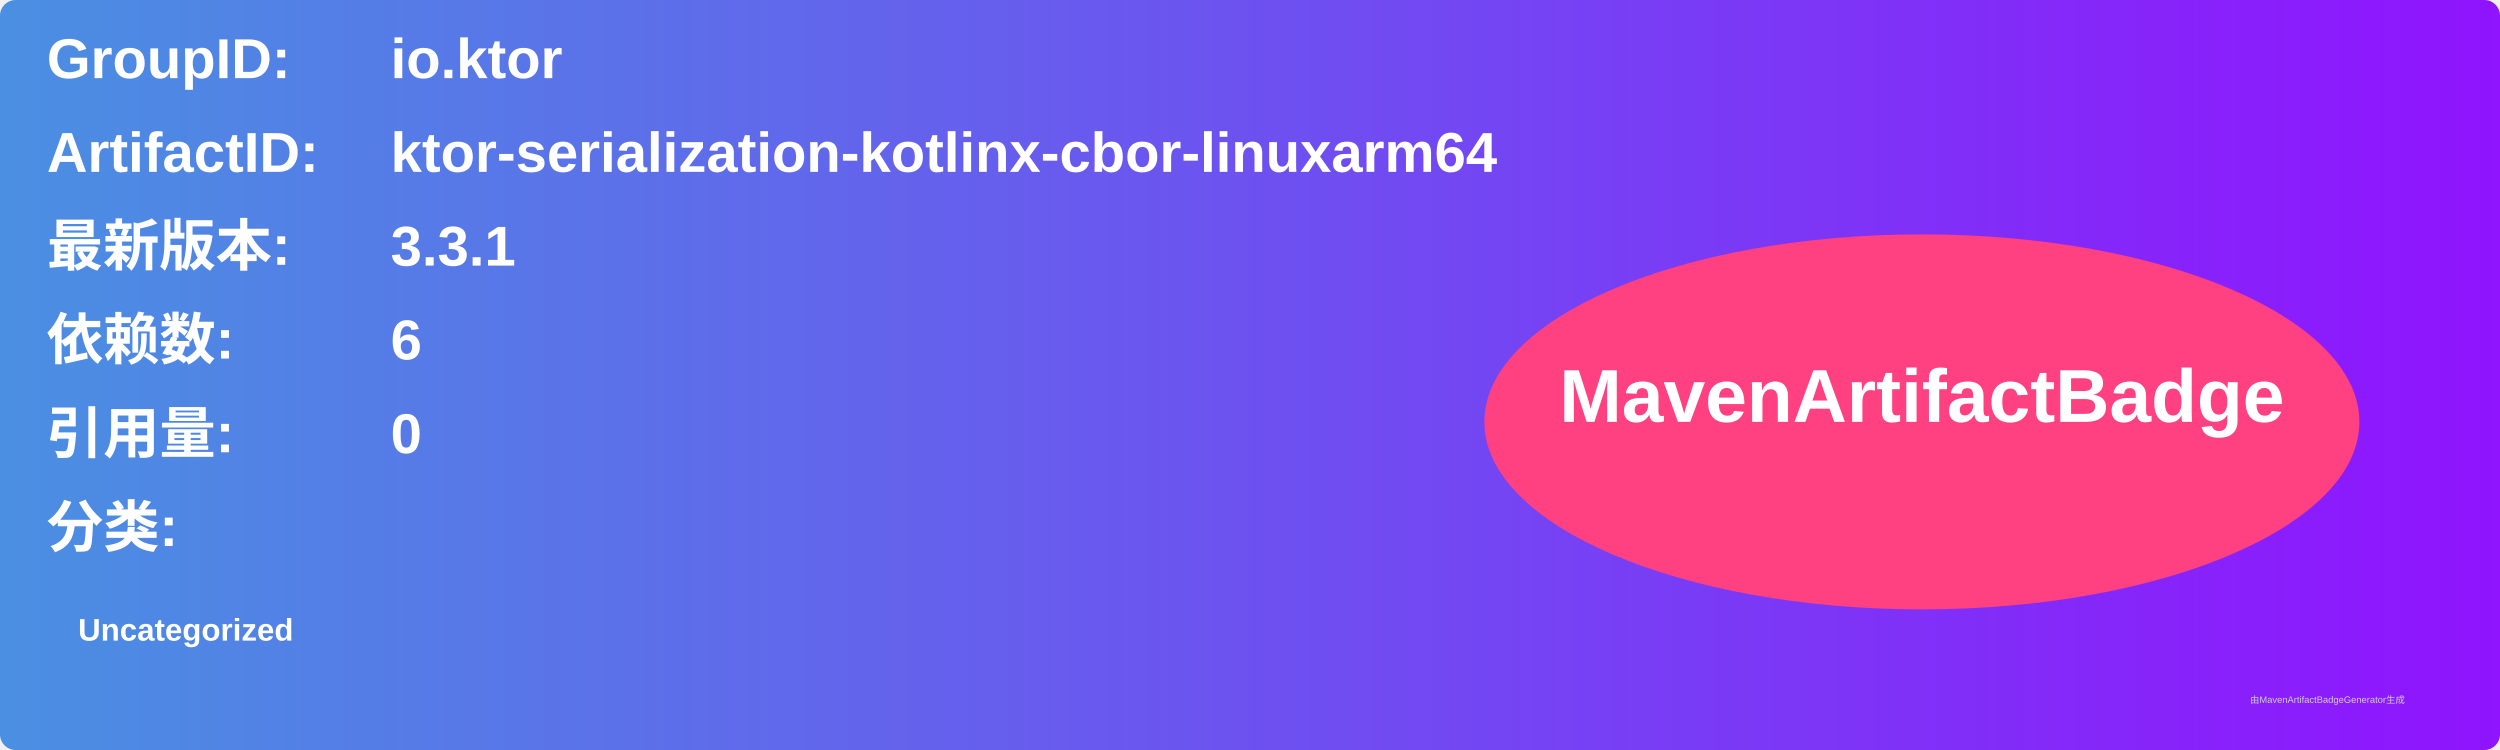
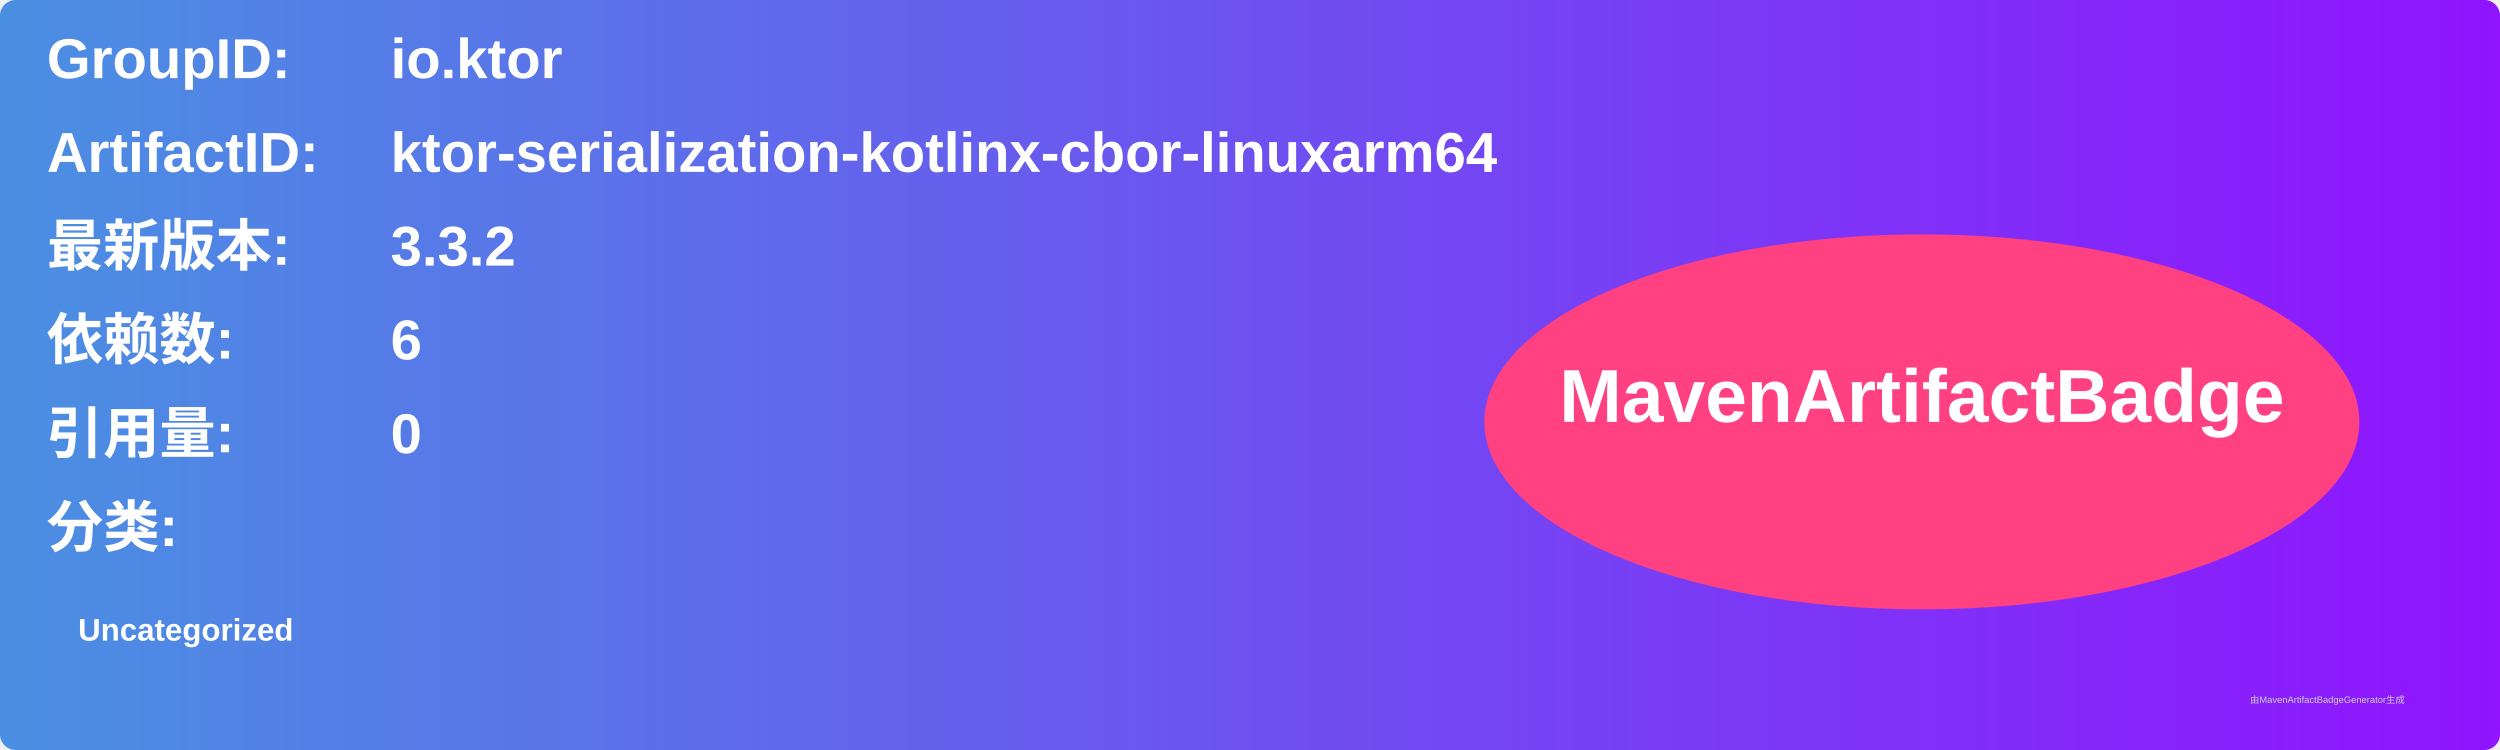
<svg xmlns="http://www.w3.org/2000/svg" width="800" height="240" viewBox="0 0 800 240">
  <linearGradient id="grad" x1="0%" y1="0%" x2="100%" y2="0%">
    <stop offset="0%" stop-color="#4a90e2" />
    <stop offset="100%" stop-color="#9013fe" />
  </linearGradient>
  <rect width="100%" height="100%" rx="5" ry="5" fill="url(#grad)" />
  <g transform="translate(15, 15)">
    <text x="0" y="10" font-family="Arial" font-size="18" fill="white" font-weight="bold" width="260">GroupID:</text>
    <text x="110" y="10" font-family="Arial" font-size="18" fill="white" font-weight="bold" width="460">io.ktor</text>
    <text x="0" y="40" font-family="Arial" font-size="18" fill="white" font-weight="bold" width="260">ArtifactID:</text>
    <text x="110" y="40" font-family="Arial" font-size="18" fill="white" font-weight="bold" width="460">ktor-serialization-kotlinx-cbor-linuxarm64</text>
    <text x="0" y="70" font-family="Arial" font-size="18" fill="white" font-weight="bold">最新版本:</text>
    <text x="110" y="70" font-family="Arial" font-size="18" fill="white" font-weight="bold">
-       <tspan font-weight="bold">3.3.1</tspan>
+       <tspan font-weight="bold">3.3.2</tspan>
    </text>
    <text x="0" y="100" font-family="Arial" font-size="18" fill="white" font-weight="bold">依赖数: </text>
    <text x="110" y="100" font-family="Arial" font-size="18" fill="white">
      <tspan font-weight="bold">6</tspan>
    </text>
    <text x="0" y="130" font-family="Arial" font-size="18" fill="white" font-weight="bold">引用量: </text>
    <text x="110" y="130" font-family="Arial" font-size="18" fill="white">
      <tspan font-weight="bold">0</tspan>
    </text>
    <text x="0" y="160" font-family="Arial" font-size="18" fill="white" font-weight="bold">分类:</text>
    <text x="10" y="190" font-family="Arial" font-size="10" fill="white">
      <tspan font-weight="bold">Uncategorized</tspan>
    </text>
    <ellipse cx="600" cy="120" rx="140" ry="60" fill="#ff4081" />
    <text x="600" y="120" text-anchor="middle" font-family="Arial" font-size="24" fill="white" font-weight="bold">MavenArtifactBadge</text>
  </g>
  <text x="720" y="225" font-family="Arial" font-size="3" fill="#d0d0d0">由MavenArtifactBadgeGenerator生成</text>
</svg>
